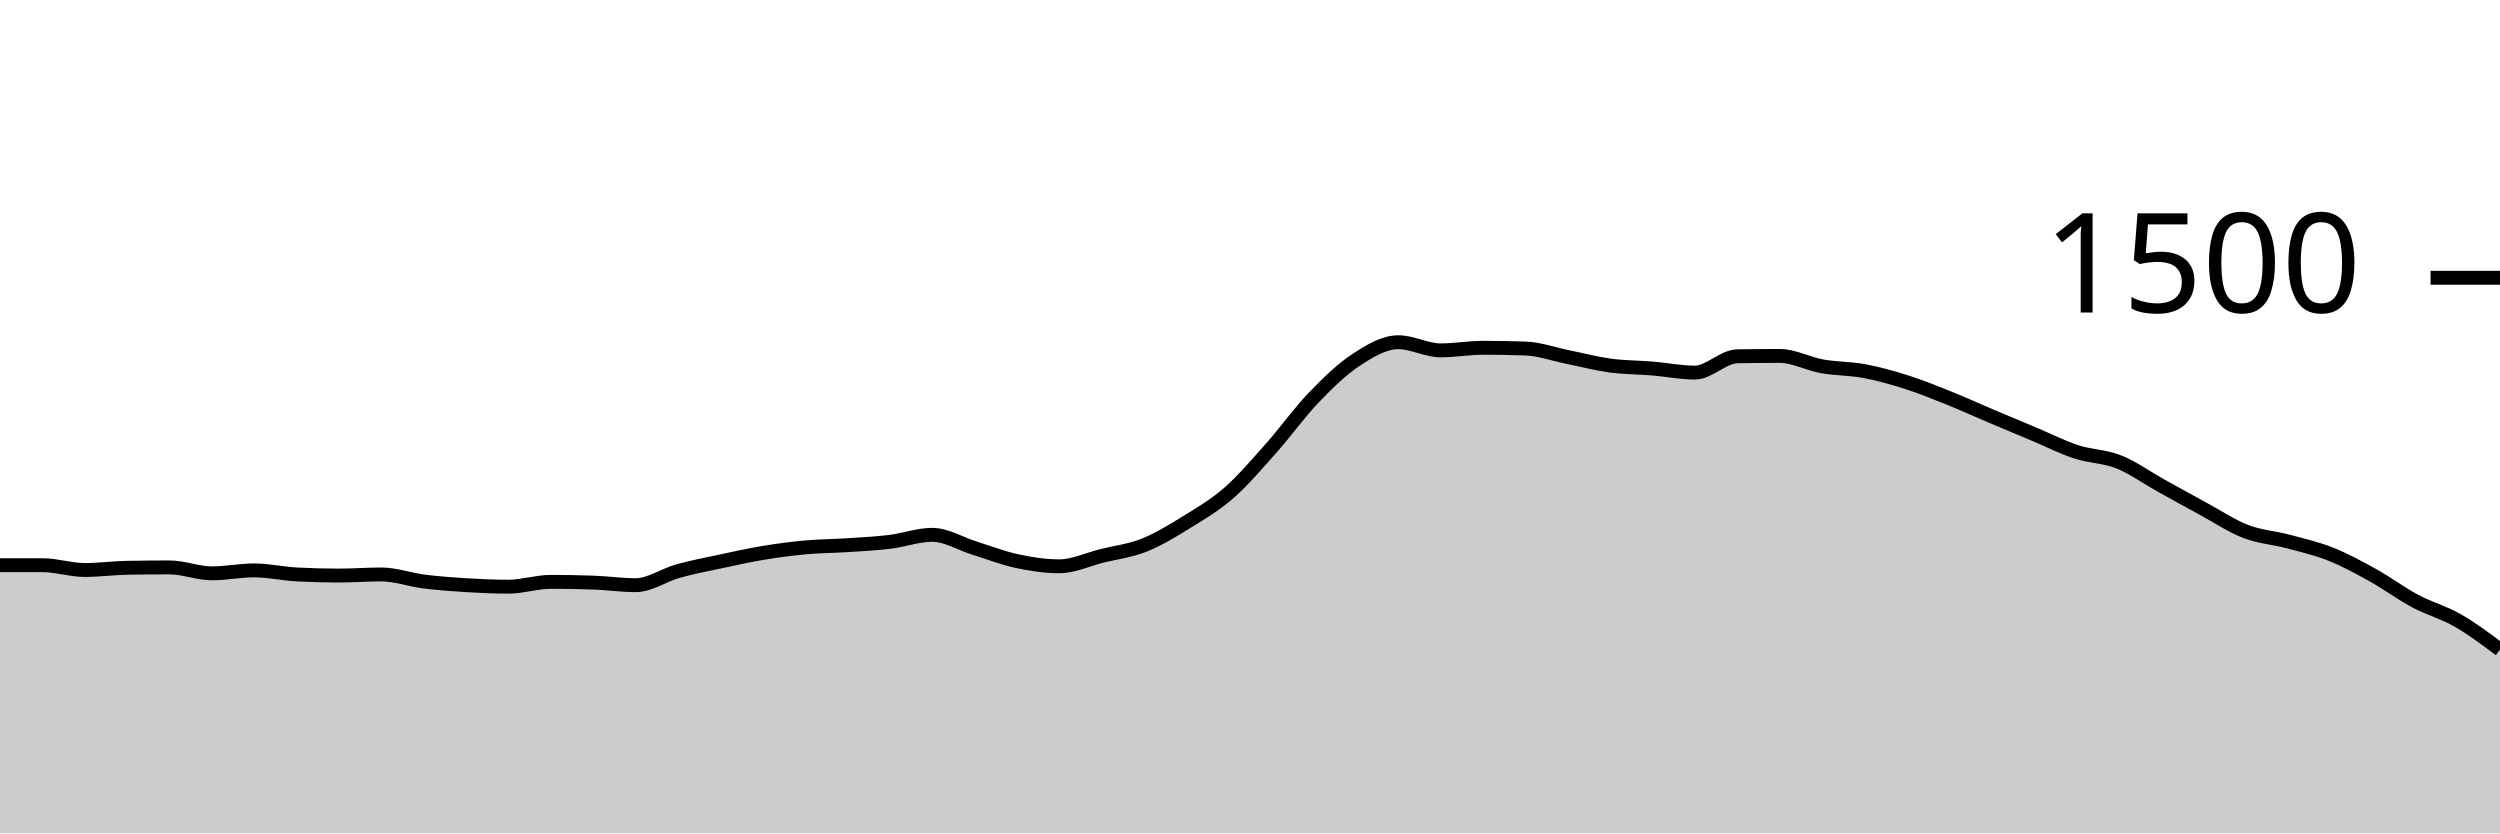
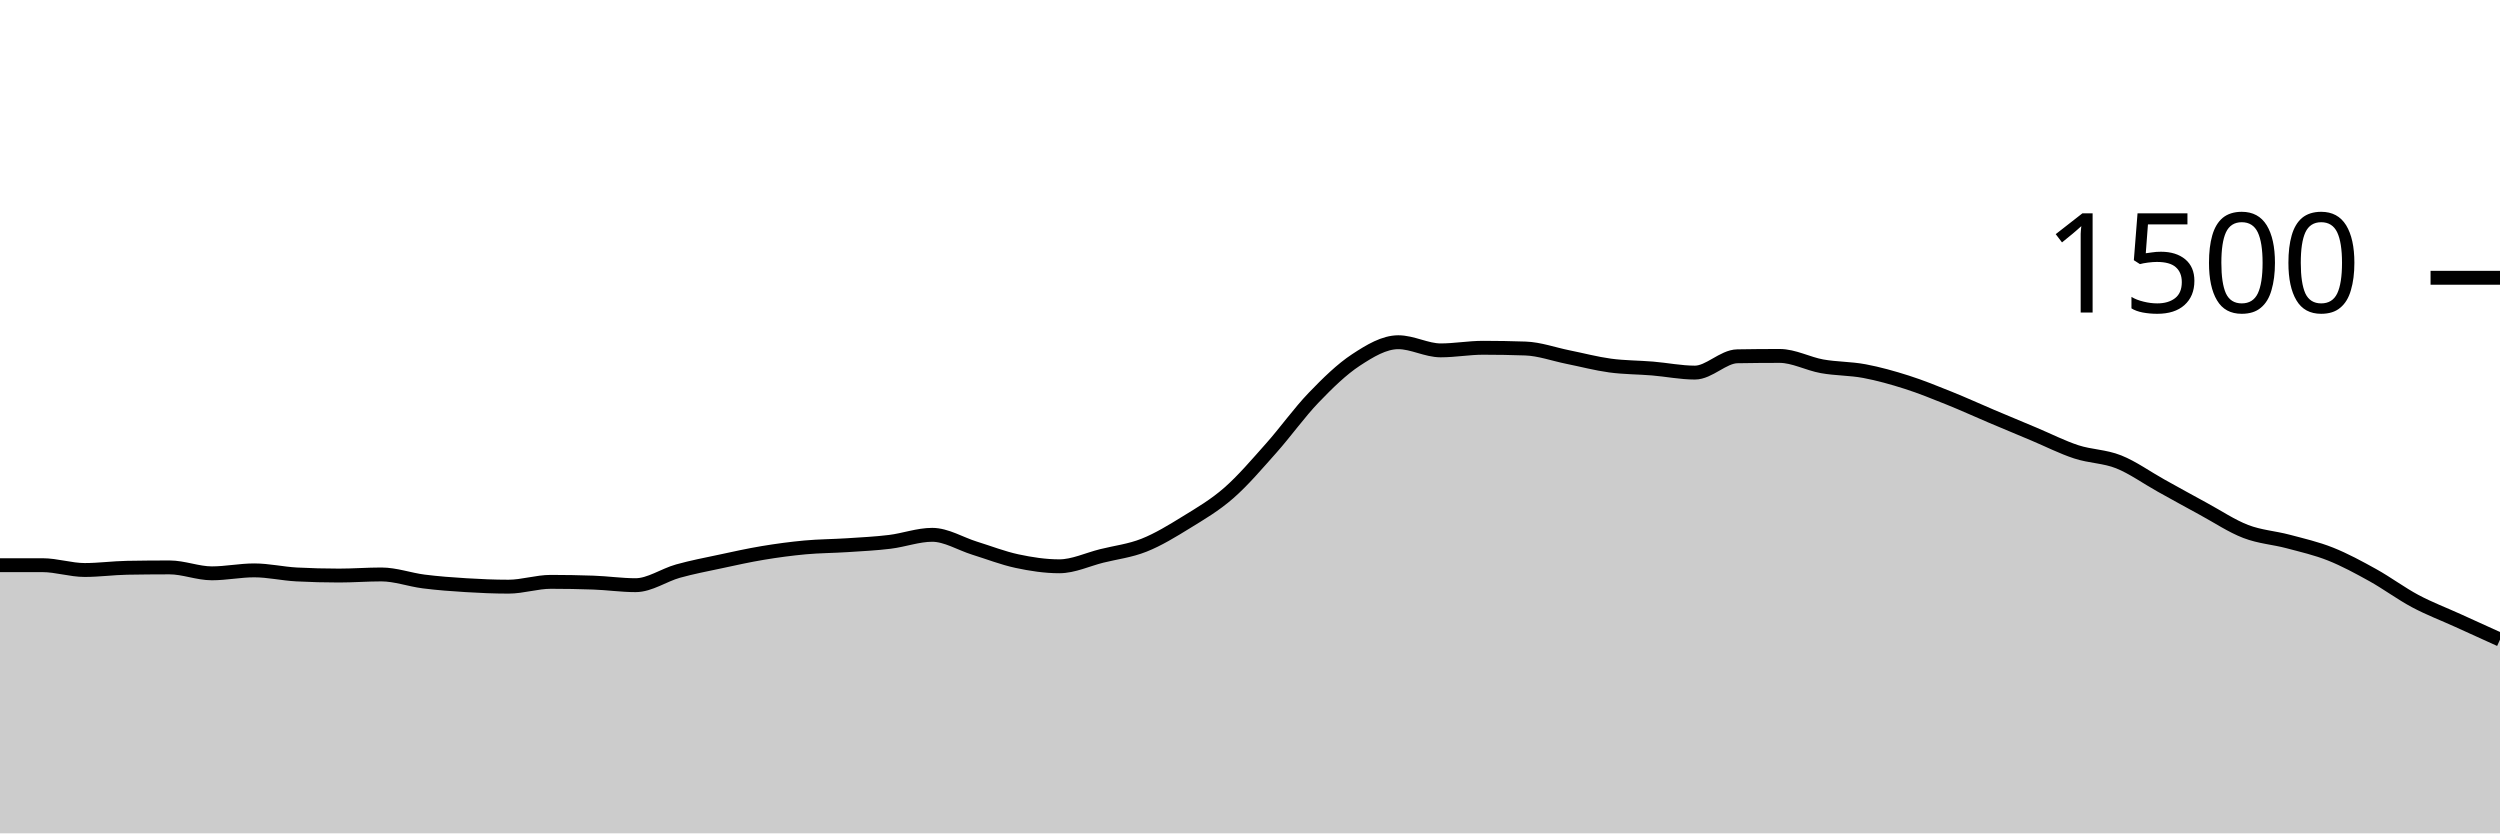
<svg xmlns="http://www.w3.org/2000/svg" viewBox="0 0 180 60">
  <g transform="translate(0,20)">
-     <path class="area" fill="rgba(0, 0, 0, 0.2)" d="M0,20.693C1.017,20.693,2.034,20.693,3.051,20.693C4.068,20.693,5.085,21.04,6.102,21.04C7.119,21.04,8.136,20.898,9.153,20.88C10.169,20.862,11.186,20.853,12.203,20.853C13.22,20.853,14.237,21.28,15.254,21.28C16.271,21.28,17.288,21.067,18.305,21.067C19.322,21.067,20.339,21.307,21.356,21.36C22.373,21.413,23.39,21.44,24.407,21.44C25.424,21.44,26.441,21.36,27.458,21.36C28.475,21.36,29.492,21.738,30.508,21.867C31.525,21.996,32.542,22.071,33.559,22.133C34.576,22.196,35.593,22.24,36.61,22.24C37.627,22.24,38.644,21.893,39.661,21.893C40.678,21.893,41.695,21.911,42.712,21.947C43.729,21.982,44.746,22.133,45.763,22.133C46.78,22.133,47.797,21.404,48.814,21.12C49.831,20.836,50.847,20.644,51.864,20.427C52.881,20.209,53.898,19.982,54.915,19.813C55.932,19.644,56.949,19.507,57.966,19.413C58.983,19.32,60,19.32,61.017,19.253C62.034,19.187,63.051,19.138,64.068,19.013C65.085,18.889,66.102,18.507,67.119,18.507C68.136,18.507,69.153,19.151,70.169,19.467C71.186,19.782,72.203,20.182,73.22,20.4C74.237,20.618,75.254,20.773,76.271,20.773C77.288,20.773,78.305,20.28,79.322,20.027C80.339,19.773,81.356,19.658,82.373,19.253C83.39,18.849,84.407,18.227,85.424,17.6C86.441,16.973,87.458,16.382,88.475,15.493C89.492,14.604,90.508,13.409,91.525,12.267C92.542,11.124,93.559,9.698,94.576,8.64C95.593,7.582,96.61,6.587,97.627,5.92C98.644,5.253,99.661,4.64,100.678,4.64C101.695,4.64,102.712,5.227,103.729,5.227C104.746,5.227,105.763,5.04,106.78,5.04C107.797,5.04,108.814,5.058,109.831,5.093C110.847,5.129,111.864,5.502,112.881,5.707C113.898,5.911,114.915,6.182,115.932,6.32C116.949,6.458,117.966,6.449,118.983,6.533C120,6.618,121.017,6.827,122.034,6.827C123.051,6.827,124.068,5.671,125.085,5.653C126.102,5.636,127.119,5.627,128.136,5.627C129.153,5.627,130.169,6.191,131.186,6.373C132.203,6.556,133.22,6.529,134.237,6.72C135.254,6.911,136.271,7.196,137.288,7.52C138.305,7.844,139.322,8.258,140.339,8.667C141.356,9.076,142.373,9.542,143.39,9.973C144.407,10.404,145.424,10.827,146.441,11.253C147.458,11.68,148.475,12.2,149.492,12.533C150.508,12.867,151.525,12.849,152.542,13.253C153.559,13.658,154.576,14.396,155.593,14.96C156.61,15.524,157.627,16.089,158.644,16.64C159.661,17.191,160.678,17.876,161.695,18.267C162.712,18.658,163.729,18.716,164.746,18.987C165.763,19.258,166.78,19.489,167.797,19.893C168.814,20.298,169.831,20.849,170.847,21.413C171.864,21.978,172.881,22.738,173.898,23.28C174.915,23.822,175.932,24.084,176.949,24.667C177.966,25.249,178.983,26.011,180,26.773L180,40C178.983,40,177.966,40,176.949,40C175.932,40,174.915,40,173.898,40C172.881,40,171.864,40,170.847,40C169.831,40,168.814,40,167.797,40C166.78,40,165.763,40,164.746,40C163.729,40,162.712,40,161.695,40C160.678,40,159.661,40,158.644,40C157.627,40,156.61,40,155.593,40C154.576,40,153.559,40,152.542,40C151.525,40,150.508,40,149.492,40C148.475,40,147.458,40,146.441,40C145.424,40,144.407,40,143.39,40C142.373,40,141.356,40,140.339,40C139.322,40,138.305,40,137.288,40C136.271,40,135.254,40,134.237,40C133.22,40,132.203,40,131.186,40C130.169,40,129.153,40,128.136,40C127.119,40,126.102,40,125.085,40C124.068,40,123.051,40,122.034,40C121.017,40,120,40,118.983,40C117.966,40,116.949,40,115.932,40C114.915,40,113.898,40,112.881,40C111.864,40,110.847,40,109.831,40C108.814,40,107.797,40,106.78,40C105.763,40,104.746,40,103.729,40C102.712,40,101.695,40,100.678,40C99.661,40,98.644,40,97.627,40C96.61,40,95.593,40,94.576,40C93.559,40,92.542,40,91.525,40C90.508,40,89.492,40,88.475,40C87.458,40,86.441,40,85.424,40C84.407,40,83.39,40,82.373,40C81.356,40,80.339,40,79.322,40C78.305,40,77.288,40,76.271,40C75.254,40,74.237,40,73.22,40C72.203,40,71.186,40,70.169,40C69.153,40,68.136,40,67.119,40C66.102,40,65.085,40,64.068,40C63.051,40,62.034,40,61.017,40C60,40,58.983,40,57.966,40C56.949,40,55.932,40,54.915,40C53.898,40,52.881,40,51.864,40C50.847,40,49.831,40,48.814,40C47.797,40,46.78,40,45.763,40C44.746,40,43.729,40,42.712,40C41.695,40,40.678,40,39.661,40C38.644,40,37.627,40,36.61,40C35.593,40,34.576,40,33.559,40C32.542,40,31.525,40,30.508,40C29.492,40,28.475,40,27.458,40C26.441,40,25.424,40,24.407,40C23.39,40,22.373,40,21.356,40C20.339,40,19.322,40,18.305,40C17.288,40,16.271,40,15.254,40C14.237,40,13.22,40,12.203,40C11.186,40,10.169,40,9.153,40C8.136,40,7.119,40,6.102,40C5.085,40,4.068,40,3.051,40C2.034,40,1.017,40,0,40Z" />
-     <path class="line" stroke="black" fill="none" d="M0,20.693C1.017,20.693,2.034,20.693,3.051,20.693C4.068,20.693,5.085,21.04,6.102,21.04C7.119,21.04,8.136,20.898,9.153,20.88C10.169,20.862,11.186,20.853,12.203,20.853C13.22,20.853,14.237,21.28,15.254,21.28C16.271,21.28,17.288,21.067,18.305,21.067C19.322,21.067,20.339,21.307,21.356,21.36C22.373,21.413,23.39,21.44,24.407,21.44C25.424,21.44,26.441,21.36,27.458,21.36C28.475,21.36,29.492,21.738,30.508,21.867C31.525,21.996,32.542,22.071,33.559,22.133C34.576,22.196,35.593,22.24,36.61,22.24C37.627,22.24,38.644,21.893,39.661,21.893C40.678,21.893,41.695,21.911,42.712,21.947C43.729,21.982,44.746,22.133,45.763,22.133C46.78,22.133,47.797,21.404,48.814,21.12C49.831,20.836,50.847,20.644,51.864,20.427C52.881,20.209,53.898,19.982,54.915,19.813C55.932,19.644,56.949,19.507,57.966,19.413C58.983,19.32,60,19.32,61.017,19.253C62.034,19.187,63.051,19.138,64.068,19.013C65.085,18.889,66.102,18.507,67.119,18.507C68.136,18.507,69.153,19.151,70.169,19.467C71.186,19.782,72.203,20.182,73.22,20.4C74.237,20.618,75.254,20.773,76.271,20.773C77.288,20.773,78.305,20.28,79.322,20.027C80.339,19.773,81.356,19.658,82.373,19.253C83.39,18.849,84.407,18.227,85.424,17.6C86.441,16.973,87.458,16.382,88.475,15.493C89.492,14.604,90.508,13.409,91.525,12.267C92.542,11.124,93.559,9.698,94.576,8.64C95.593,7.582,96.61,6.587,97.627,5.92C98.644,5.253,99.661,4.64,100.678,4.64C101.695,4.64,102.712,5.227,103.729,5.227C104.746,5.227,105.763,5.04,106.78,5.04C107.797,5.04,108.814,5.058,109.831,5.093C110.847,5.129,111.864,5.502,112.881,5.707C113.898,5.911,114.915,6.182,115.932,6.32C116.949,6.458,117.966,6.449,118.983,6.533C120,6.618,121.017,6.827,122.034,6.827C123.051,6.827,124.068,5.671,125.085,5.653C126.102,5.636,127.119,5.627,128.136,5.627C129.153,5.627,130.169,6.191,131.186,6.373C132.203,6.556,133.22,6.529,134.237,6.72C135.254,6.911,136.271,7.196,137.288,7.52C138.305,7.844,139.322,8.258,140.339,8.667C141.356,9.076,142.373,9.542,143.39,9.973C144.407,10.404,145.424,10.827,146.441,11.253C147.458,11.68,148.475,12.2,149.492,12.533C150.508,12.867,151.525,12.849,152.542,13.253C153.559,13.658,154.576,14.396,155.593,14.96C156.61,15.524,157.627,16.089,158.644,16.64C159.661,17.191,160.678,17.876,161.695,18.267C162.712,18.658,163.729,18.716,164.746,18.987C165.763,19.258,166.78,19.489,167.797,19.893C168.814,20.298,169.831,20.849,170.847,21.413C171.864,21.978,172.881,22.738,173.898,23.28C174.915,23.822,175.932,24.084,176.949,24.667C177.966,25.249,178.983,26.011,180,26.773" />
+     <path class="area" fill="rgba(0, 0, 0, 0.2)" d="M0,20.693C1.017,20.693,2.034,20.693,3.051,20.693C4.068,20.693,5.085,21.04,6.102,21.04C7.119,21.04,8.136,20.898,9.153,20.88C10.169,20.862,11.186,20.853,12.203,20.853C13.22,20.853,14.237,21.28,15.254,21.28C16.271,21.28,17.288,21.067,18.305,21.067C19.322,21.067,20.339,21.307,21.356,21.36C22.373,21.413,23.39,21.44,24.407,21.44C25.424,21.44,26.441,21.36,27.458,21.36C28.475,21.36,29.492,21.738,30.508,21.867C31.525,21.996,32.542,22.071,33.559,22.133C34.576,22.196,35.593,22.24,36.61,22.24C37.627,22.24,38.644,21.893,39.661,21.893C40.678,21.893,41.695,21.911,42.712,21.947C43.729,21.982,44.746,22.133,45.763,22.133C46.78,22.133,47.797,21.404,48.814,21.12C49.831,20.836,50.847,20.644,51.864,20.427C52.881,20.209,53.898,19.982,54.915,19.813C55.932,19.644,56.949,19.507,57.966,19.413C58.983,19.32,60,19.32,61.017,19.253C62.034,19.187,63.051,19.138,64.068,19.013C65.085,18.889,66.102,18.507,67.119,18.507C68.136,18.507,69.153,19.151,70.169,19.467C71.186,19.782,72.203,20.182,73.22,20.4C74.237,20.618,75.254,20.773,76.271,20.773C77.288,20.773,78.305,20.28,79.322,20.027C80.339,19.773,81.356,19.658,82.373,19.253C83.39,18.849,84.407,18.227,85.424,17.6C86.441,16.973,87.458,16.382,88.475,15.493C89.492,14.604,90.508,13.409,91.525,12.267C92.542,11.124,93.559,9.698,94.576,8.64C95.593,7.582,96.61,6.587,97.627,5.92C98.644,5.253,99.661,4.64,100.678,4.64C101.695,4.64,102.712,5.227,103.729,5.227C104.746,5.227,105.763,5.04,106.78,5.04C107.797,5.04,108.814,5.058,109.831,5.093C110.847,5.129,111.864,5.502,112.881,5.707C113.898,5.911,114.915,6.182,115.932,6.32C116.949,6.458,117.966,6.449,118.983,6.533C120,6.618,121.017,6.827,122.034,6.827C123.051,6.827,124.068,5.671,125.085,5.653C126.102,5.636,127.119,5.627,128.136,5.627C129.153,5.627,130.169,6.191,131.186,6.373C132.203,6.556,133.22,6.529,134.237,6.72C135.254,6.911,136.271,7.196,137.288,7.52C138.305,7.844,139.322,8.258,140.339,8.667C141.356,9.076,142.373,9.542,143.39,9.973C144.407,10.404,145.424,10.827,146.441,11.253C147.458,11.68,148.475,12.2,149.492,12.533C150.508,12.867,151.525,12.849,152.542,13.253C153.559,13.658,154.576,14.396,155.593,14.96C156.61,15.524,157.627,16.089,158.644,16.64C159.661,17.191,160.678,17.876,161.695,18.267C162.712,18.658,163.729,18.716,164.746,18.987C165.763,19.258,166.78,19.489,167.797,19.893C168.814,20.298,169.831,20.849,170.847,21.413C171.864,21.978,172.881,22.738,173.898,23.28C174.915,23.822,175.932,24.204,176.949,24.667C177.966,25.129,178.983,25.591,180,26.053L180,40C178.983,40,177.966,40,176.949,40C175.932,40,174.915,40,173.898,40C172.881,40,171.864,40,170.847,40C169.831,40,168.814,40,167.797,40C166.78,40,165.763,40,164.746,40C163.729,40,162.712,40,161.695,40C160.678,40,159.661,40,158.644,40C157.627,40,156.61,40,155.593,40C154.576,40,153.559,40,152.542,40C151.525,40,150.508,40,149.492,40C148.475,40,147.458,40,146.441,40C145.424,40,144.407,40,143.39,40C142.373,40,141.356,40,140.339,40C139.322,40,138.305,40,137.288,40C136.271,40,135.254,40,134.237,40C133.22,40,132.203,40,131.186,40C130.169,40,129.153,40,128.136,40C127.119,40,126.102,40,125.085,40C124.068,40,123.051,40,122.034,40C121.017,40,120,40,118.983,40C117.966,40,116.949,40,115.932,40C114.915,40,113.898,40,112.881,40C111.864,40,110.847,40,109.831,40C108.814,40,107.797,40,106.78,40C105.763,40,104.746,40,103.729,40C102.712,40,101.695,40,100.678,40C99.661,40,98.644,40,97.627,40C96.61,40,95.593,40,94.576,40C93.559,40,92.542,40,91.525,40C90.508,40,89.492,40,88.475,40C87.458,40,86.441,40,85.424,40C84.407,40,83.39,40,82.373,40C81.356,40,80.339,40,79.322,40C78.305,40,77.288,40,76.271,40C75.254,40,74.237,40,73.22,40C72.203,40,71.186,40,70.169,40C69.153,40,68.136,40,67.119,40C66.102,40,65.085,40,64.068,40C63.051,40,62.034,40,61.017,40C60,40,58.983,40,57.966,40C56.949,40,55.932,40,54.915,40C53.898,40,52.881,40,51.864,40C50.847,40,49.831,40,48.814,40C47.797,40,46.78,40,45.763,40C44.746,40,43.729,40,42.712,40C41.695,40,40.678,40,39.661,40C38.644,40,37.627,40,36.61,40C35.593,40,34.576,40,33.559,40C32.542,40,31.525,40,30.508,40C29.492,40,28.475,40,27.458,40C26.441,40,25.424,40,24.407,40C23.39,40,22.373,40,21.356,40C20.339,40,19.322,40,18.305,40C17.288,40,16.271,40,15.254,40C14.237,40,13.22,40,12.203,40C11.186,40,10.169,40,9.153,40C8.136,40,7.119,40,6.102,40C5.085,40,4.068,40,3.051,40C2.034,40,1.017,40,0,40Z" />
+     <path class="line" stroke="black" fill="none" d="M0,20.693C1.017,20.693,2.034,20.693,3.051,20.693C4.068,20.693,5.085,21.04,6.102,21.04C7.119,21.04,8.136,20.898,9.153,20.88C10.169,20.862,11.186,20.853,12.203,20.853C13.22,20.853,14.237,21.28,15.254,21.28C16.271,21.28,17.288,21.067,18.305,21.067C19.322,21.067,20.339,21.307,21.356,21.36C22.373,21.413,23.39,21.44,24.407,21.44C25.424,21.44,26.441,21.36,27.458,21.36C28.475,21.36,29.492,21.738,30.508,21.867C31.525,21.996,32.542,22.071,33.559,22.133C34.576,22.196,35.593,22.24,36.61,22.24C37.627,22.24,38.644,21.893,39.661,21.893C40.678,21.893,41.695,21.911,42.712,21.947C43.729,21.982,44.746,22.133,45.763,22.133C46.78,22.133,47.797,21.404,48.814,21.12C49.831,20.836,50.847,20.644,51.864,20.427C52.881,20.209,53.898,19.982,54.915,19.813C55.932,19.644,56.949,19.507,57.966,19.413C58.983,19.32,60,19.32,61.017,19.253C62.034,19.187,63.051,19.138,64.068,19.013C65.085,18.889,66.102,18.507,67.119,18.507C68.136,18.507,69.153,19.151,70.169,19.467C71.186,19.782,72.203,20.182,73.22,20.4C74.237,20.618,75.254,20.773,76.271,20.773C77.288,20.773,78.305,20.28,79.322,20.027C80.339,19.773,81.356,19.658,82.373,19.253C83.39,18.849,84.407,18.227,85.424,17.6C86.441,16.973,87.458,16.382,88.475,15.493C89.492,14.604,90.508,13.409,91.525,12.267C92.542,11.124,93.559,9.698,94.576,8.64C95.593,7.582,96.61,6.587,97.627,5.92C98.644,5.253,99.661,4.64,100.678,4.64C101.695,4.64,102.712,5.227,103.729,5.227C104.746,5.227,105.763,5.04,106.78,5.04C107.797,5.04,108.814,5.058,109.831,5.093C110.847,5.129,111.864,5.502,112.881,5.707C113.898,5.911,114.915,6.182,115.932,6.32C116.949,6.458,117.966,6.449,118.983,6.533C120,6.618,121.017,6.827,122.034,6.827C123.051,6.827,124.068,5.671,125.085,5.653C126.102,5.636,127.119,5.627,128.136,5.627C129.153,5.627,130.169,6.191,131.186,6.373C132.203,6.556,133.22,6.529,134.237,6.72C135.254,6.911,136.271,7.196,137.288,7.52C138.305,7.844,139.322,8.258,140.339,8.667C141.356,9.076,142.373,9.542,143.39,9.973C144.407,10.404,145.424,10.827,146.441,11.253C147.458,11.68,148.475,12.2,149.492,12.533C150.508,12.867,151.525,12.849,152.542,13.253C153.559,13.658,154.576,14.396,155.593,14.96C156.61,15.524,157.627,16.089,158.644,16.64C159.661,17.191,160.678,17.876,161.695,18.267C162.712,18.658,163.729,18.716,164.746,18.987C165.763,19.258,166.78,19.489,167.797,19.893C168.814,20.298,169.831,20.849,170.847,21.413C171.864,21.978,172.881,22.738,173.898,23.28C174.915,23.822,175.932,24.204,176.949,24.667C177.966,25.129,178.983,25.591,180,26.053" />
    <path class="axis-ceiling" stroke-width="1" stroke="black" fill="none" d="M175,0L180,0" />
    <text class="axis-ceiling-label" font-family="sans-serif" text-anchor="end" font-size="10px" x="170" y="2.5">1500</text>
  </g>
</svg>
